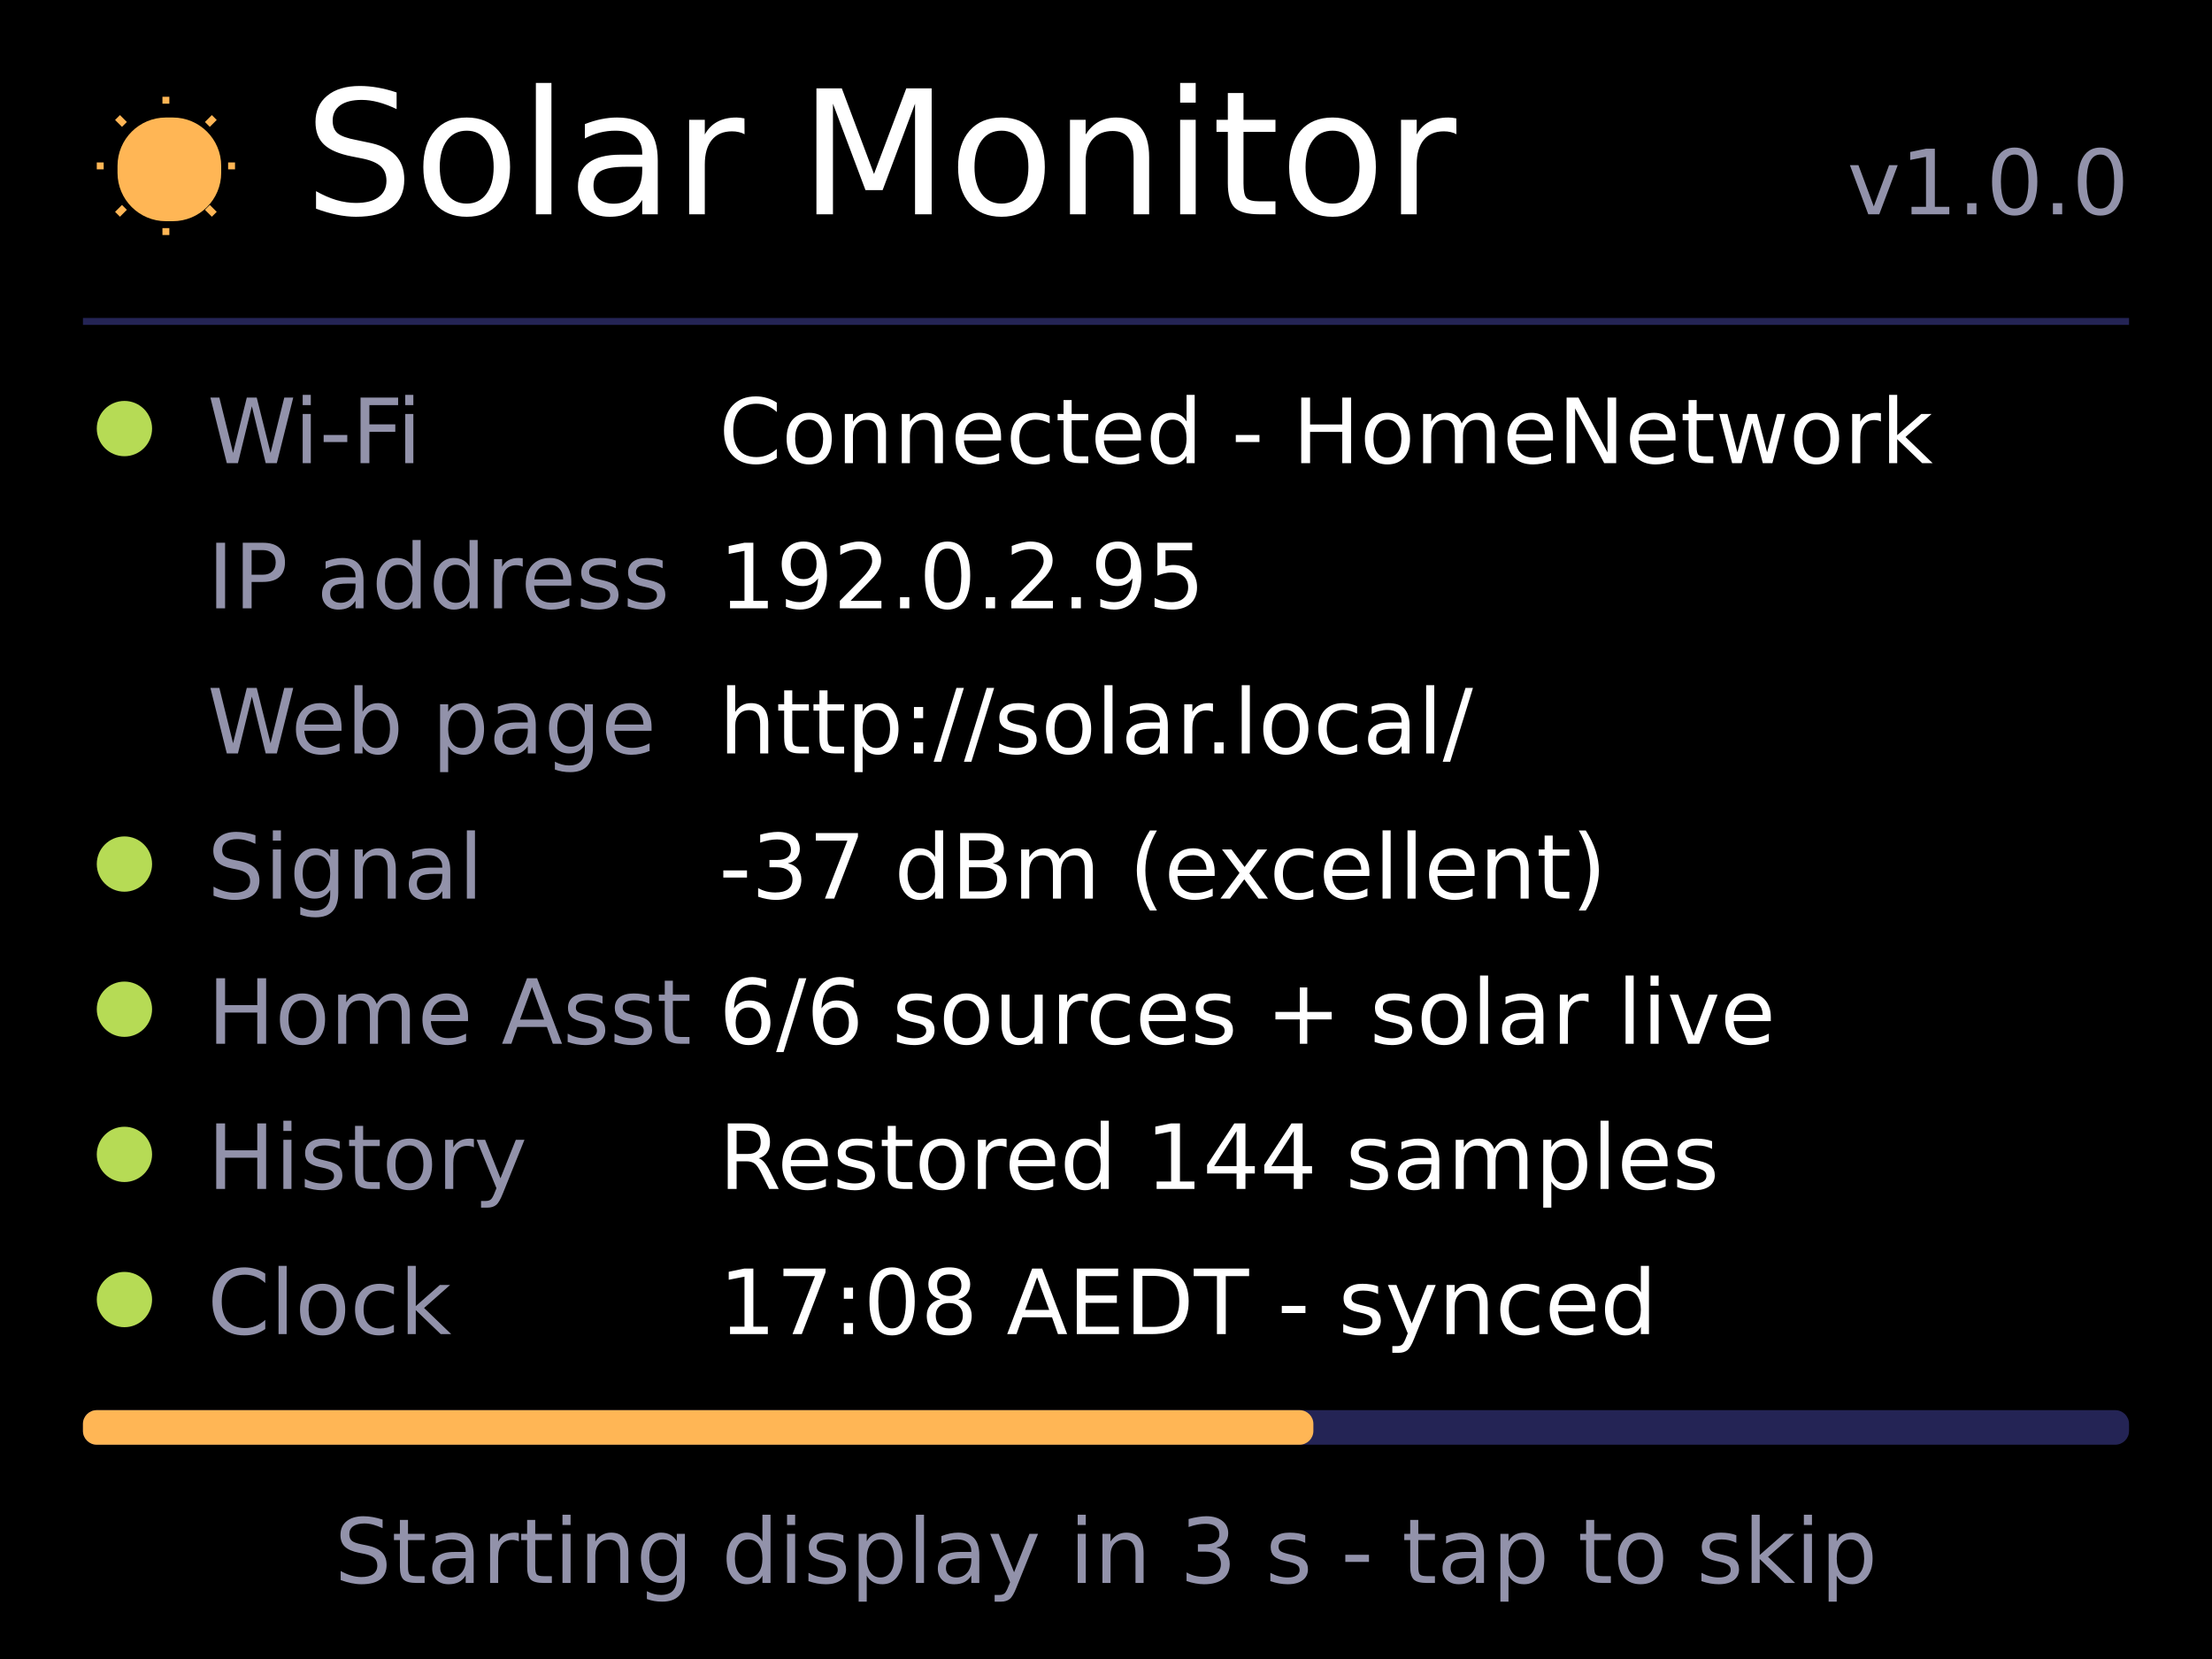
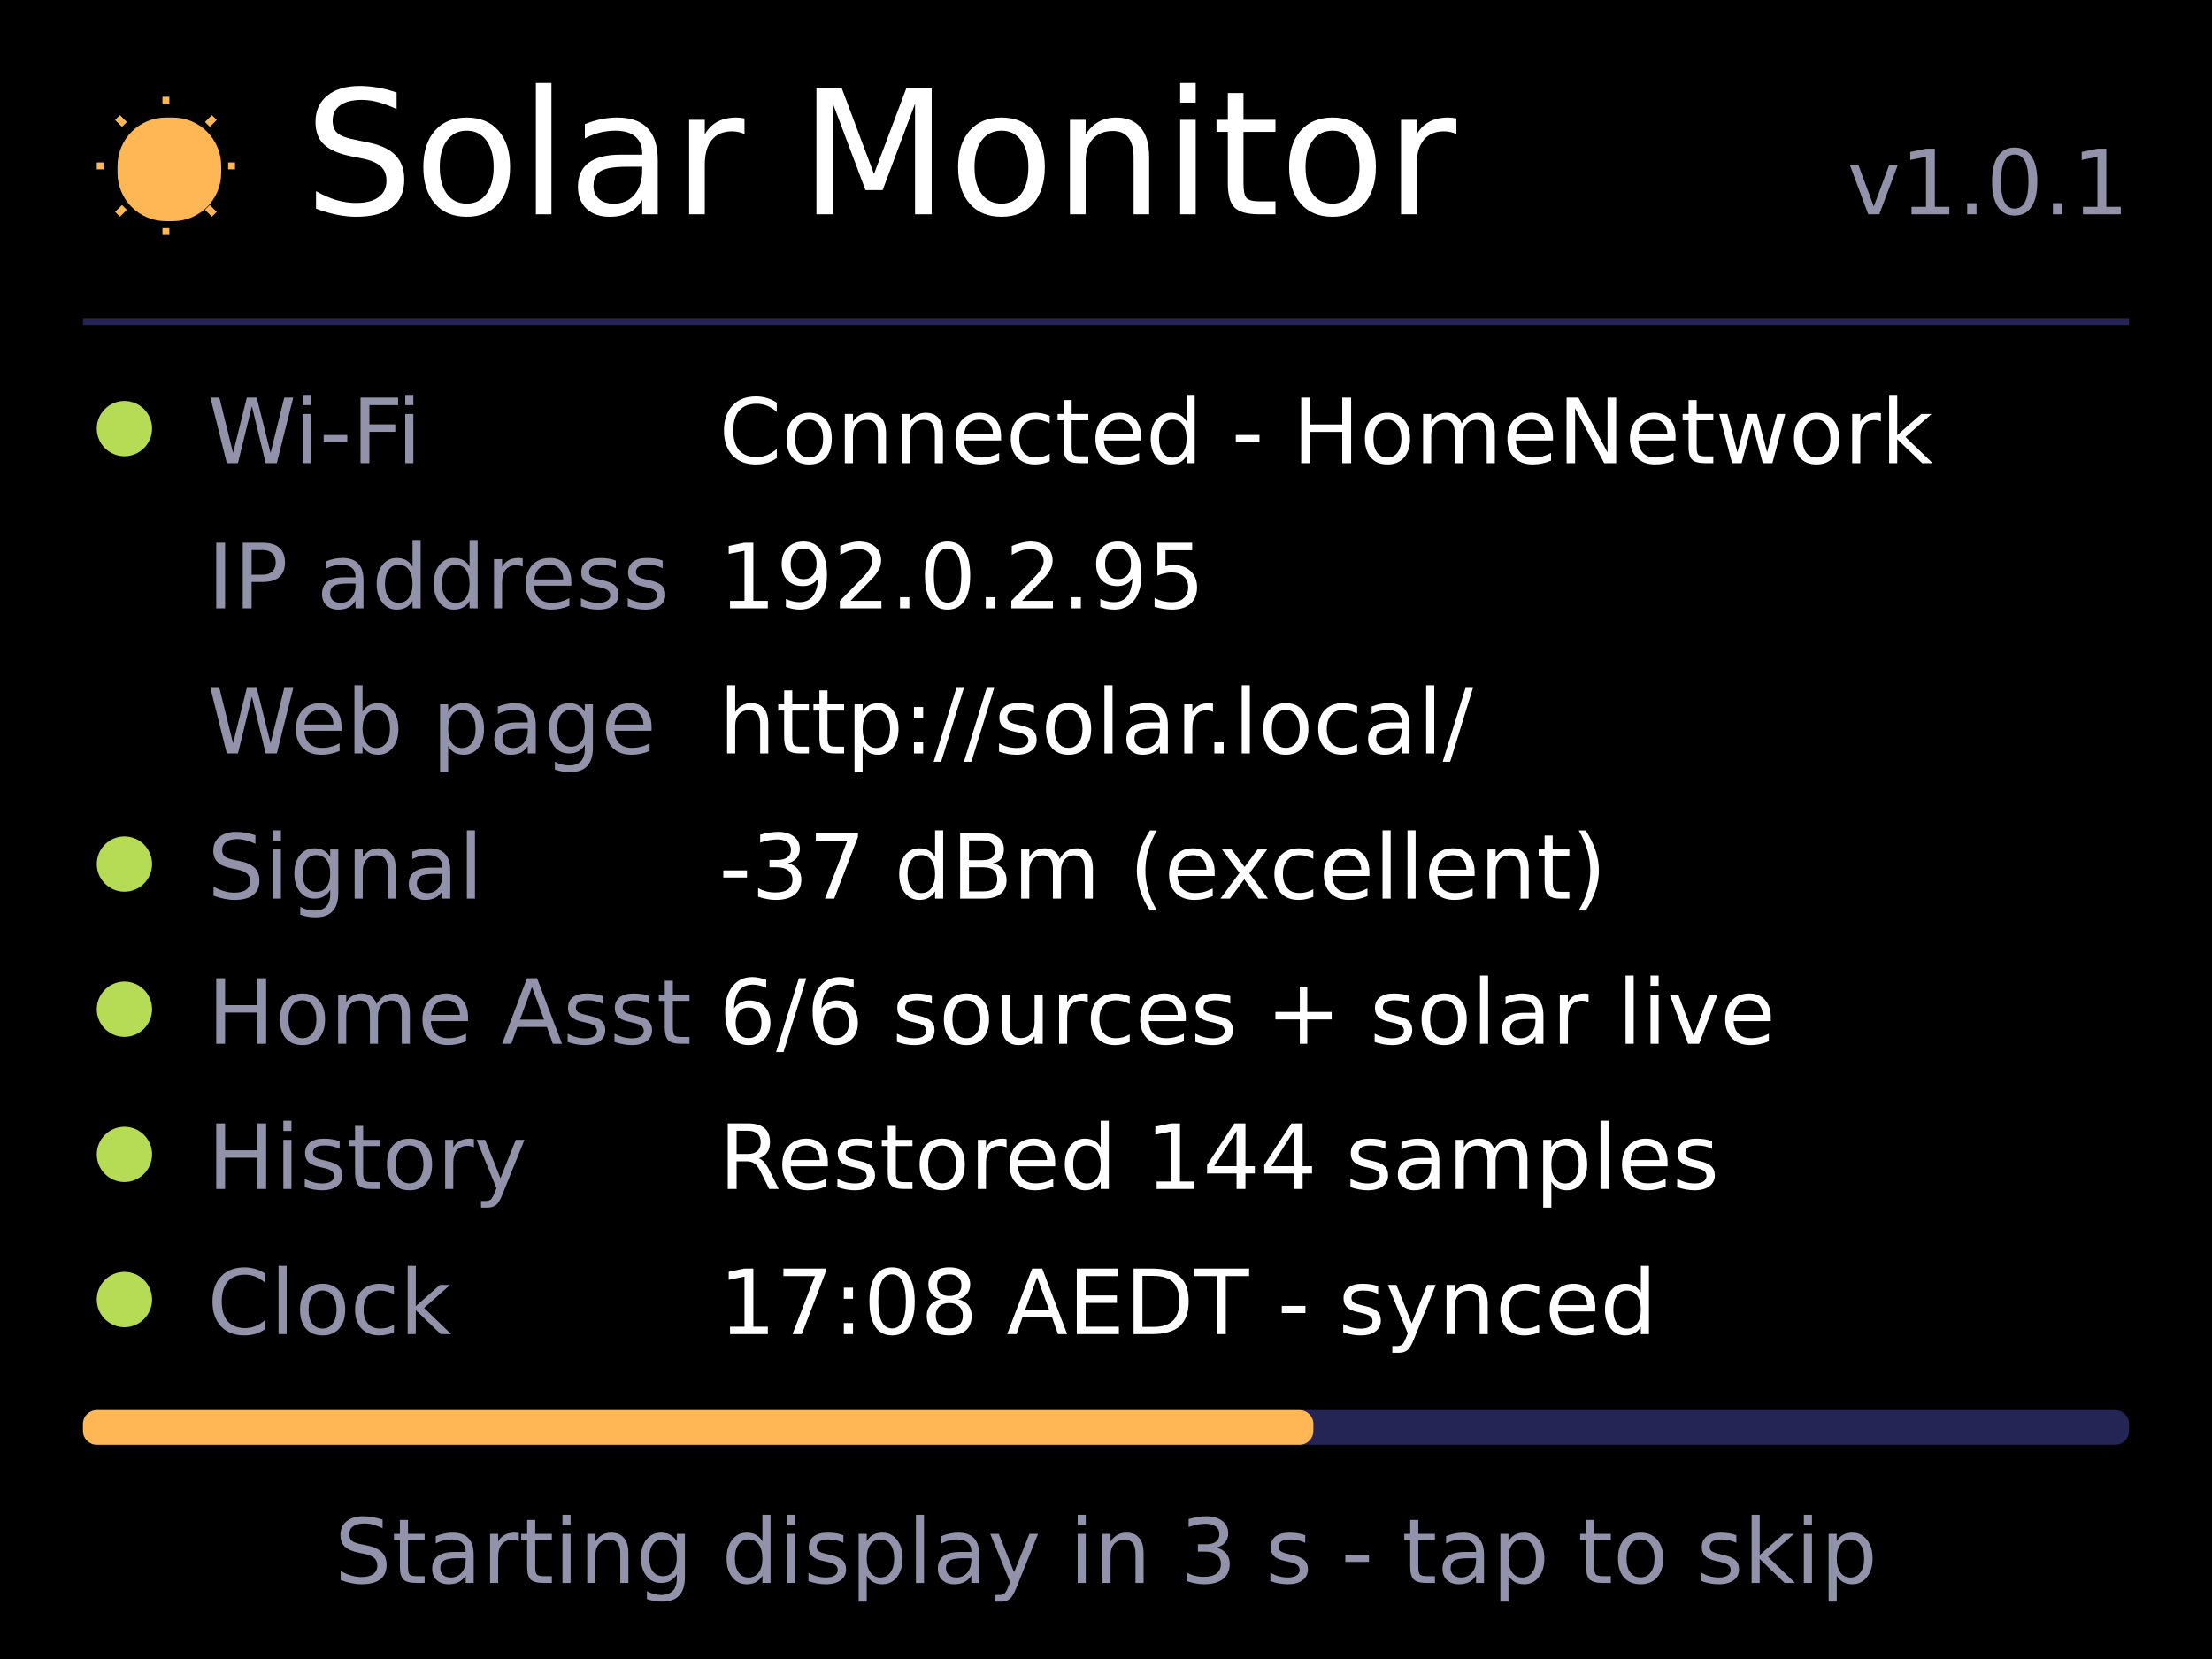
<svg xmlns="http://www.w3.org/2000/svg" width="960" height="720" viewBox="0 0 320 240">
  <style>text{font-family:DejaVu Sans,sans-serif}</style>
  <rect x="0" y="0" width="320" height="240" rx="0" fill="#000000" />
  <rect x="17" y="17" width="15" height="15" rx="7" fill="#ffb655" />
  <path d="M24 15 L24 14" fill="none" stroke="#ffb655" />
  <path d="M24 33 L24 34" fill="none" stroke="#ffb655" />
  <path d="M15 24 L14 24" fill="none" stroke="#ffb655" />
  <path d="M33 24 L34 24" fill="none" stroke="#ffb655" />
  <path d="M18 18 L17 17" fill="none" stroke="#ffb655" />
  <path d="M30 18 L31 17" fill="none" stroke="#ffb655" />
  <path d="M18 30 L17 31" fill="none" stroke="#ffb655" />
  <path d="M30 30 L31 31" fill="none" stroke="#ffb655" />
  <text x="44" y="31" font-size="25" text-anchor="start" fill="#ffffff">Solar Monitor</text>
-   <text x="308" y="31" font-size="13" text-anchor="end" fill="#9292aa">v1.0.0</text>
+   <text x="308" y="31" font-size="13" text-anchor="end" fill="#9292aa">v1.0.1</text>
  <rect x="12" y="46" width="296" height="1" rx="0" fill="#242455" />
  <rect x="14" y="58" width="8" height="8" rx="4" fill="#b6db55" />
  <text x="30" y="67" font-size="13" text-anchor="start" fill="#9292aa">Wi-Fi</text>
  <text x="104" y="67" font-size="13" text-anchor="start" fill="#ffffff">Connected - HomeNetwork</text>
  <text x="30" y="88" font-size="13" text-anchor="start" fill="#9292aa">IP address</text>
  <text x="104" y="88" font-size="13" text-anchor="start" fill="#ffffff">192.0.2.95</text>
  <text x="30" y="109" font-size="13" text-anchor="start" fill="#9292aa">Web page</text>
  <text x="104" y="109" font-size="13" text-anchor="start" fill="#ffffff">http://solar.local/</text>
  <rect x="14" y="121" width="8" height="8" rx="4" fill="#b6db55" />
  <text x="30" y="130" font-size="13" text-anchor="start" fill="#9292aa">Signal</text>
  <text x="104" y="130" font-size="13" text-anchor="start" fill="#ffffff">-37 dBm (excellent)</text>
  <rect x="14" y="142" width="8" height="8" rx="4" fill="#b6db55" />
  <text x="30" y="151" font-size="13" text-anchor="start" fill="#9292aa">Home Asst</text>
  <text x="104" y="151" font-size="13" text-anchor="start" fill="#ffffff">6/6 sources + solar live</text>
  <rect x="14" y="163" width="8" height="8" rx="4" fill="#b6db55" />
  <text x="30" y="172" font-size="13" text-anchor="start" fill="#9292aa">History</text>
  <text x="104" y="172" font-size="13" text-anchor="start" fill="#ffffff">Restored 144 samples</text>
  <rect x="14" y="184" width="8" height="8" rx="4" fill="#b6db55" />
  <text x="30" y="193" font-size="13" text-anchor="start" fill="#9292aa">Clock</text>
  <text x="104" y="193" font-size="13" text-anchor="start" fill="#ffffff">17:08 AEDT - synced</text>
  <rect x="12" y="204" width="296" height="5" rx="2" fill="#242455" />
  <rect x="12" y="204" width="178" height="5" rx="2" fill="#ffb655" />
  <text x="160" y="229" font-size="13" text-anchor="middle" fill="#9292aa">Starting display in 3 s - tap to skip</text>
</svg>
